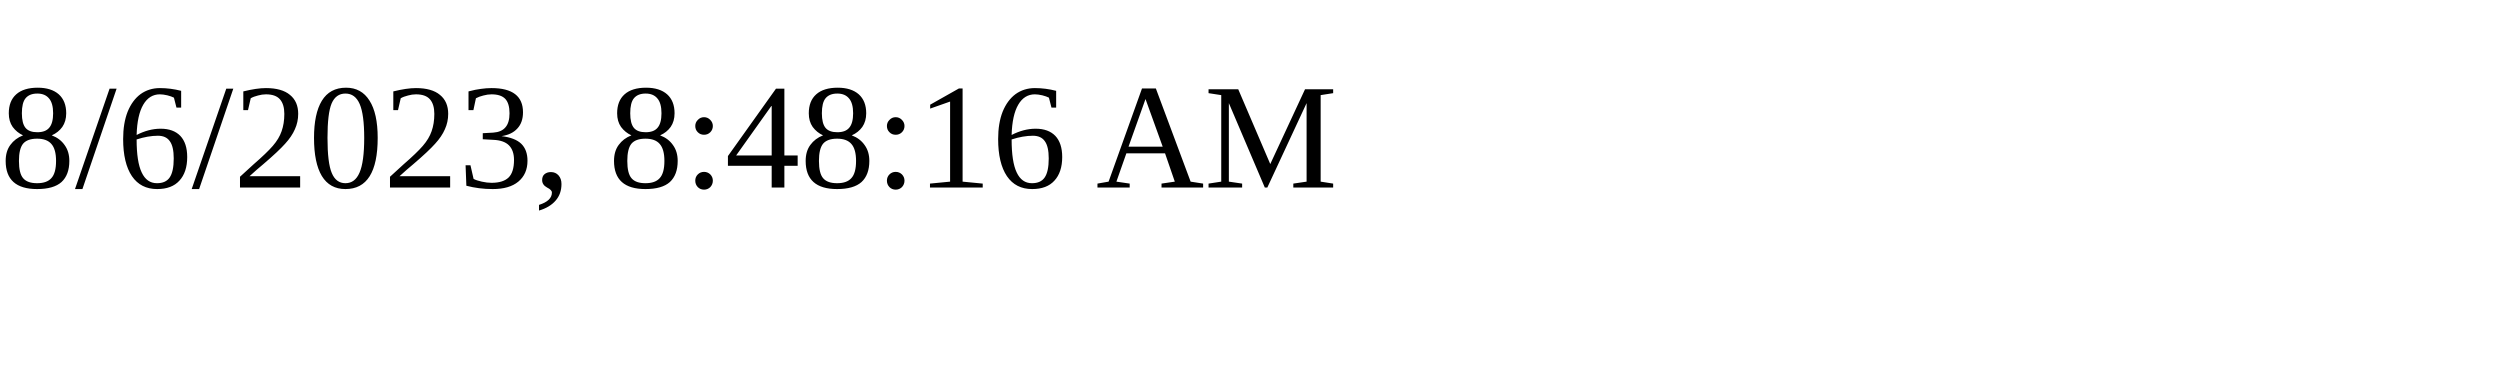
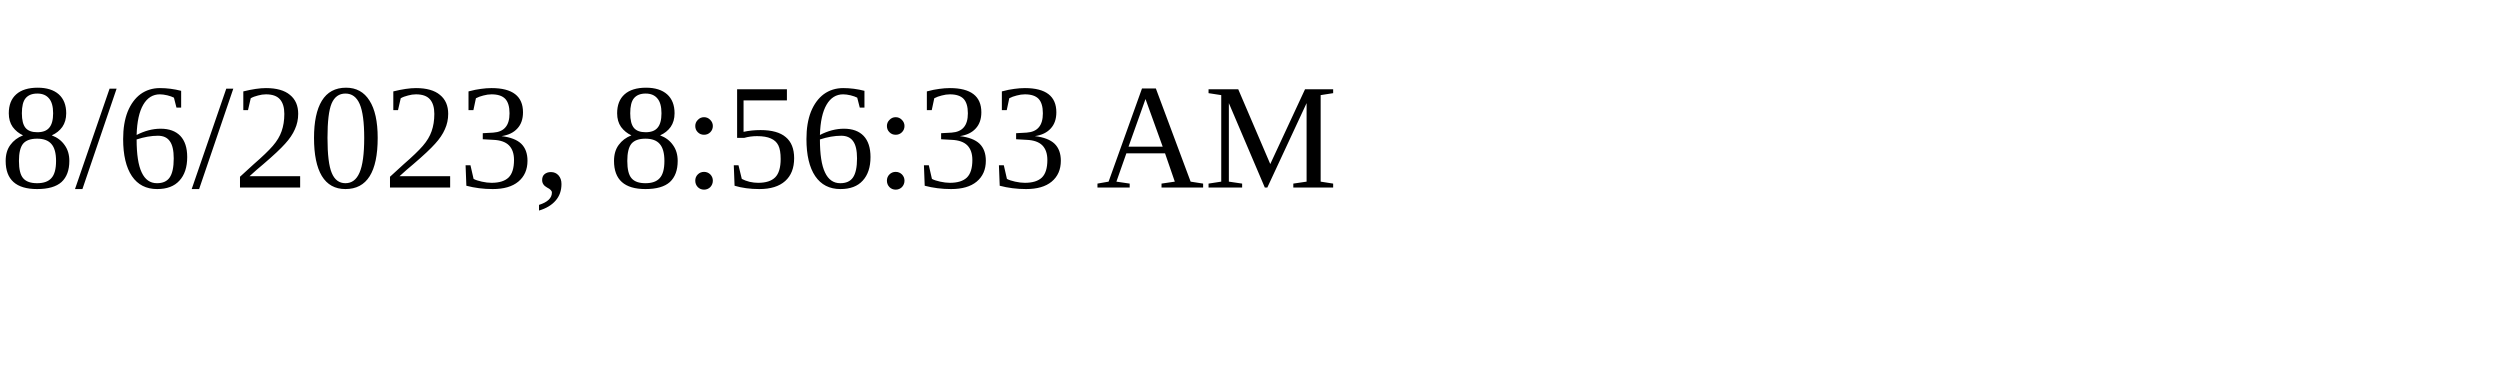
<svg xmlns="http://www.w3.org/2000/svg" height="30" width="200">
-   <text x="0" y="15">8/6/2023, 8:48:16 AM</text>
+   <text x="0" y="15">8/6/2023, 8:56:33 AM</text>
</svg>
